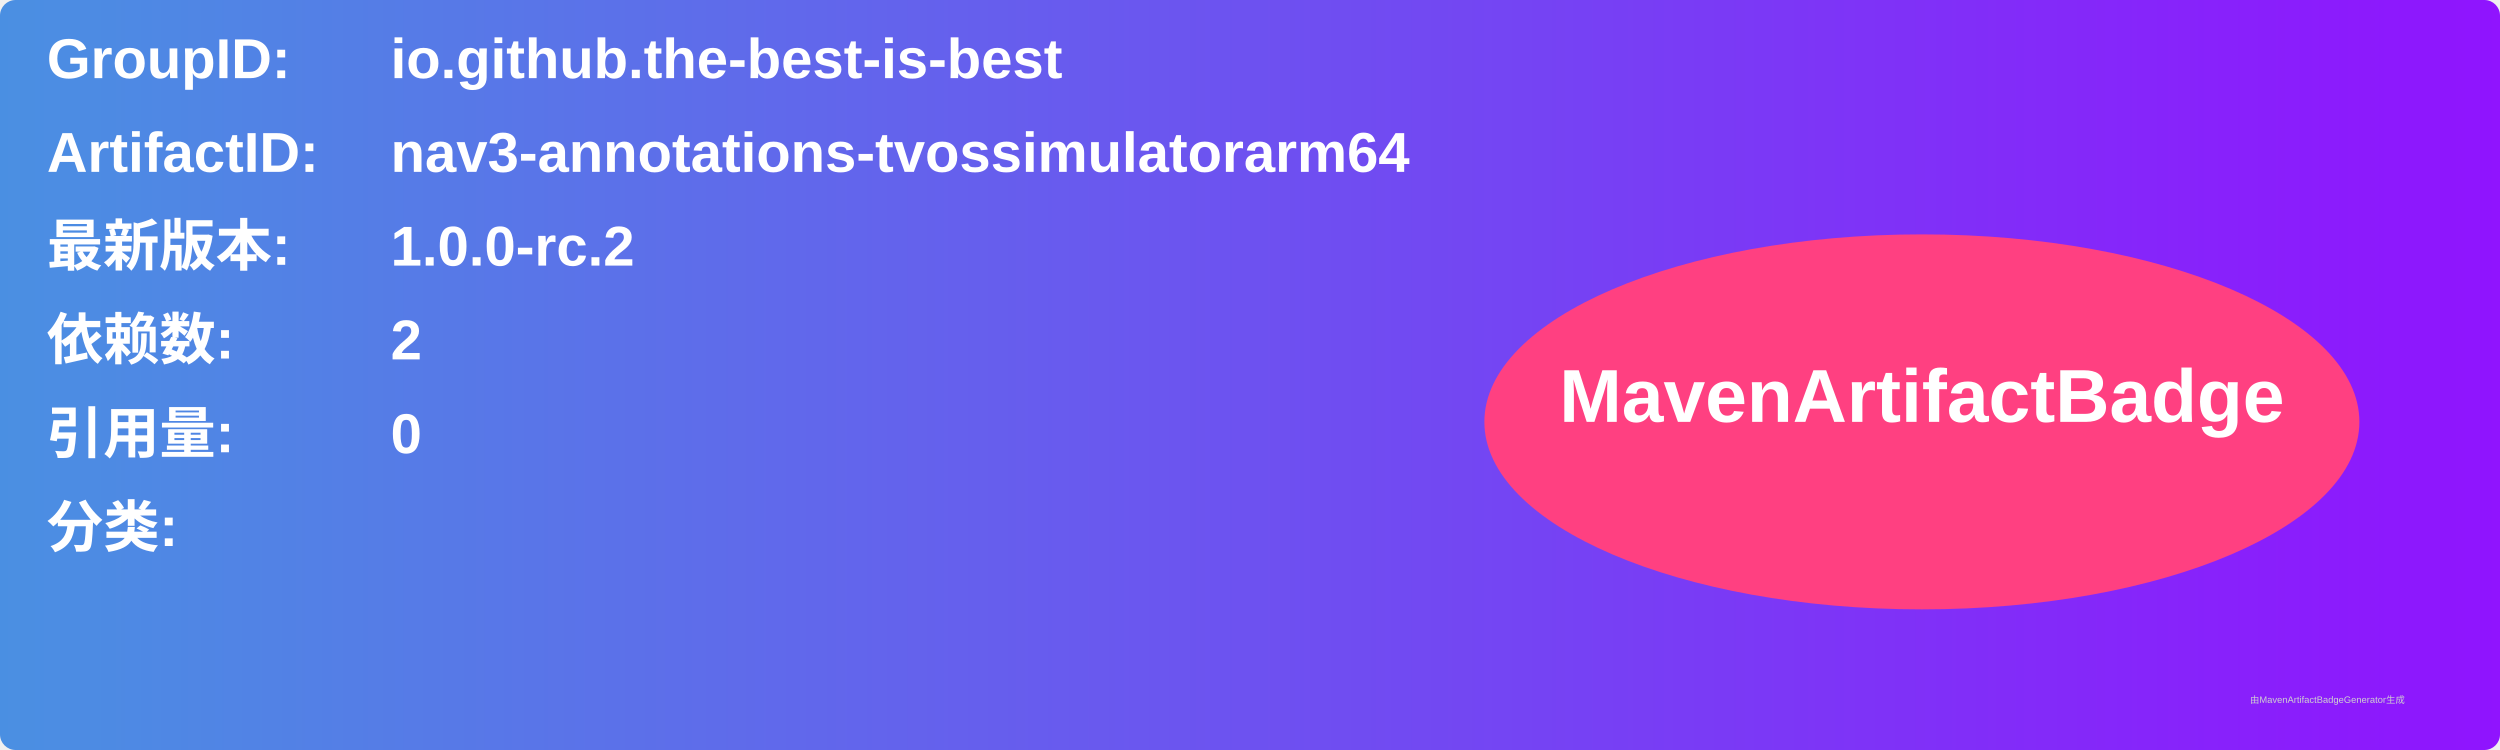
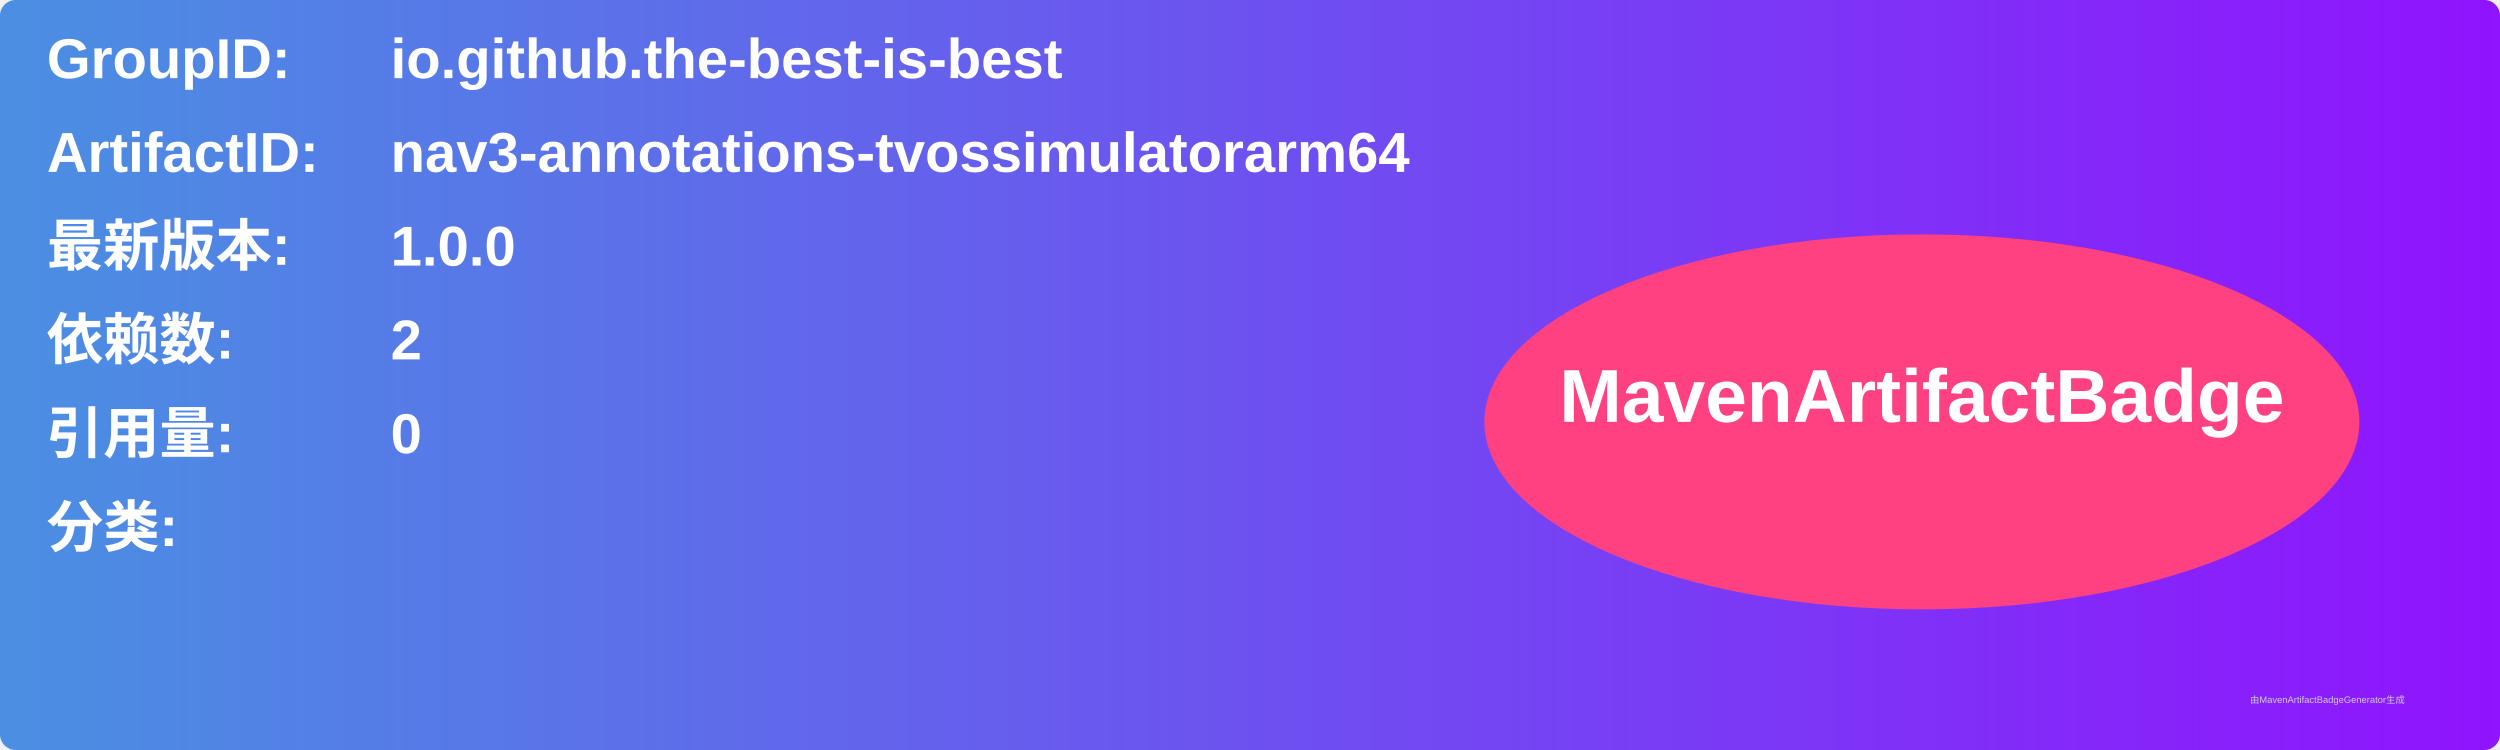
<svg xmlns="http://www.w3.org/2000/svg" width="800" height="240" viewBox="0 0 800 240">
  <linearGradient id="grad" x1="0%" y1="0%" x2="100%" y2="0%">
    <stop offset="0%" stop-color="#4a90e2" />
    <stop offset="100%" stop-color="#9013fe" />
  </linearGradient>
  <rect width="100%" height="100%" rx="5" ry="5" fill="url(#grad)" />
  <g transform="translate(15, 15)">
    <text x="0" y="10" font-family="Arial" font-size="18" fill="white" font-weight="bold" width="260">GroupID:</text>
    <text x="110" y="10" font-family="Arial" font-size="18" fill="white" font-weight="bold" width="460">io.github.the-best-is-best</text>
    <text x="0" y="40" font-family="Arial" font-size="18" fill="white" font-weight="bold" width="260">ArtifactID:</text>
    <text x="110" y="40" font-family="Arial" font-size="18" fill="white" font-weight="bold" width="460">nav3-annotations-tvossimulatorarm64</text>
    <text x="0" y="70" font-family="Arial" font-size="18" fill="white" font-weight="bold">最新版本:</text>
    <text x="110" y="70" font-family="Arial" font-size="18" fill="white" font-weight="bold">
-       <tspan font-weight="bold">1.0.0-rc.2</tspan>
+       <tspan font-weight="bold">1.0.0</tspan>
    </text>
    <text x="0" y="100" font-family="Arial" font-size="18" fill="white" font-weight="bold">依赖数: </text>
    <text x="110" y="100" font-family="Arial" font-size="18" fill="white">
      <tspan font-weight="bold">2</tspan>
    </text>
    <text x="0" y="130" font-family="Arial" font-size="18" fill="white" font-weight="bold">引用量: </text>
    <text x="110" y="130" font-family="Arial" font-size="18" fill="white">
      <tspan font-weight="bold">0</tspan>
    </text>
    <text x="0" y="160" font-family="Arial" font-size="18" fill="white" font-weight="bold">分类:</text>
    <text x="10" y="190" font-family="Arial" font-size="10" fill="white">
      <tspan font-weight="bold" />
    </text>
    <ellipse cx="600" cy="120" rx="140" ry="60" fill="#ff4081" />
    <text x="600" y="120" text-anchor="middle" font-family="Arial" font-size="24" fill="white" font-weight="bold">MavenArtifactBadge</text>
  </g>
  <text x="720" y="225" font-family="Arial" font-size="3" fill="#d0d0d0">由MavenArtifactBadgeGenerator生成</text>
</svg>
